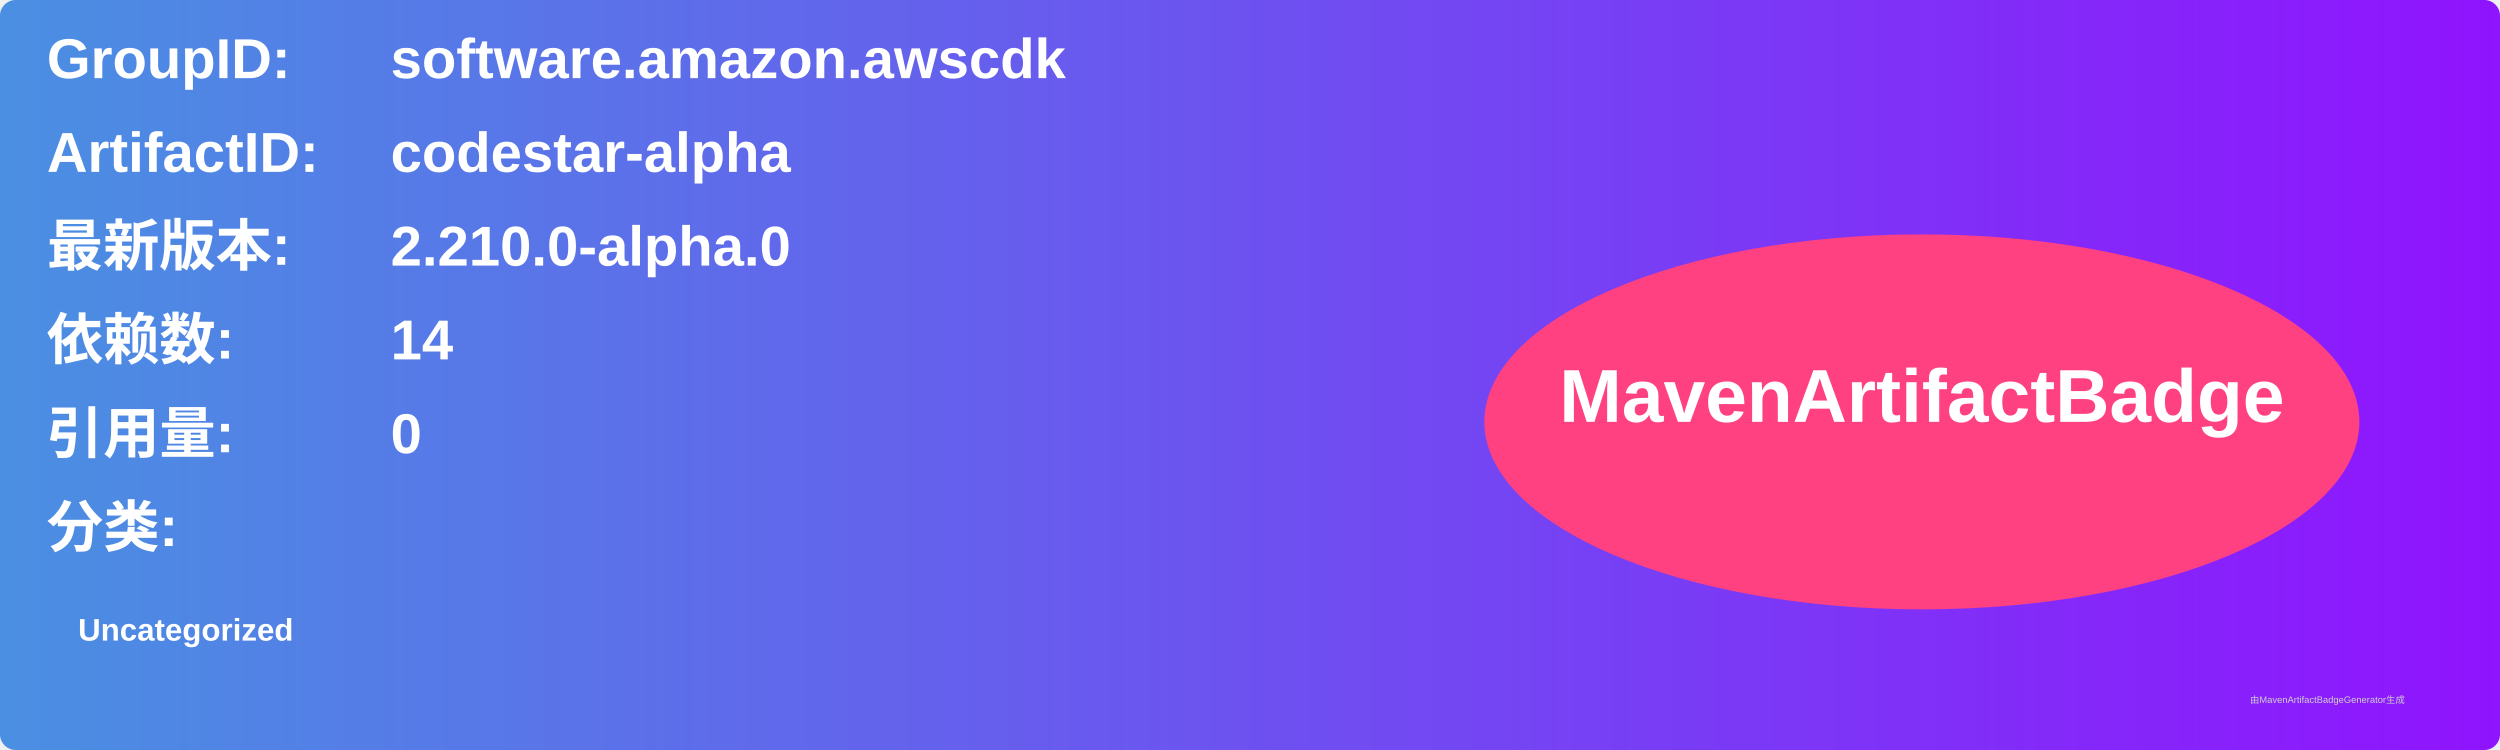
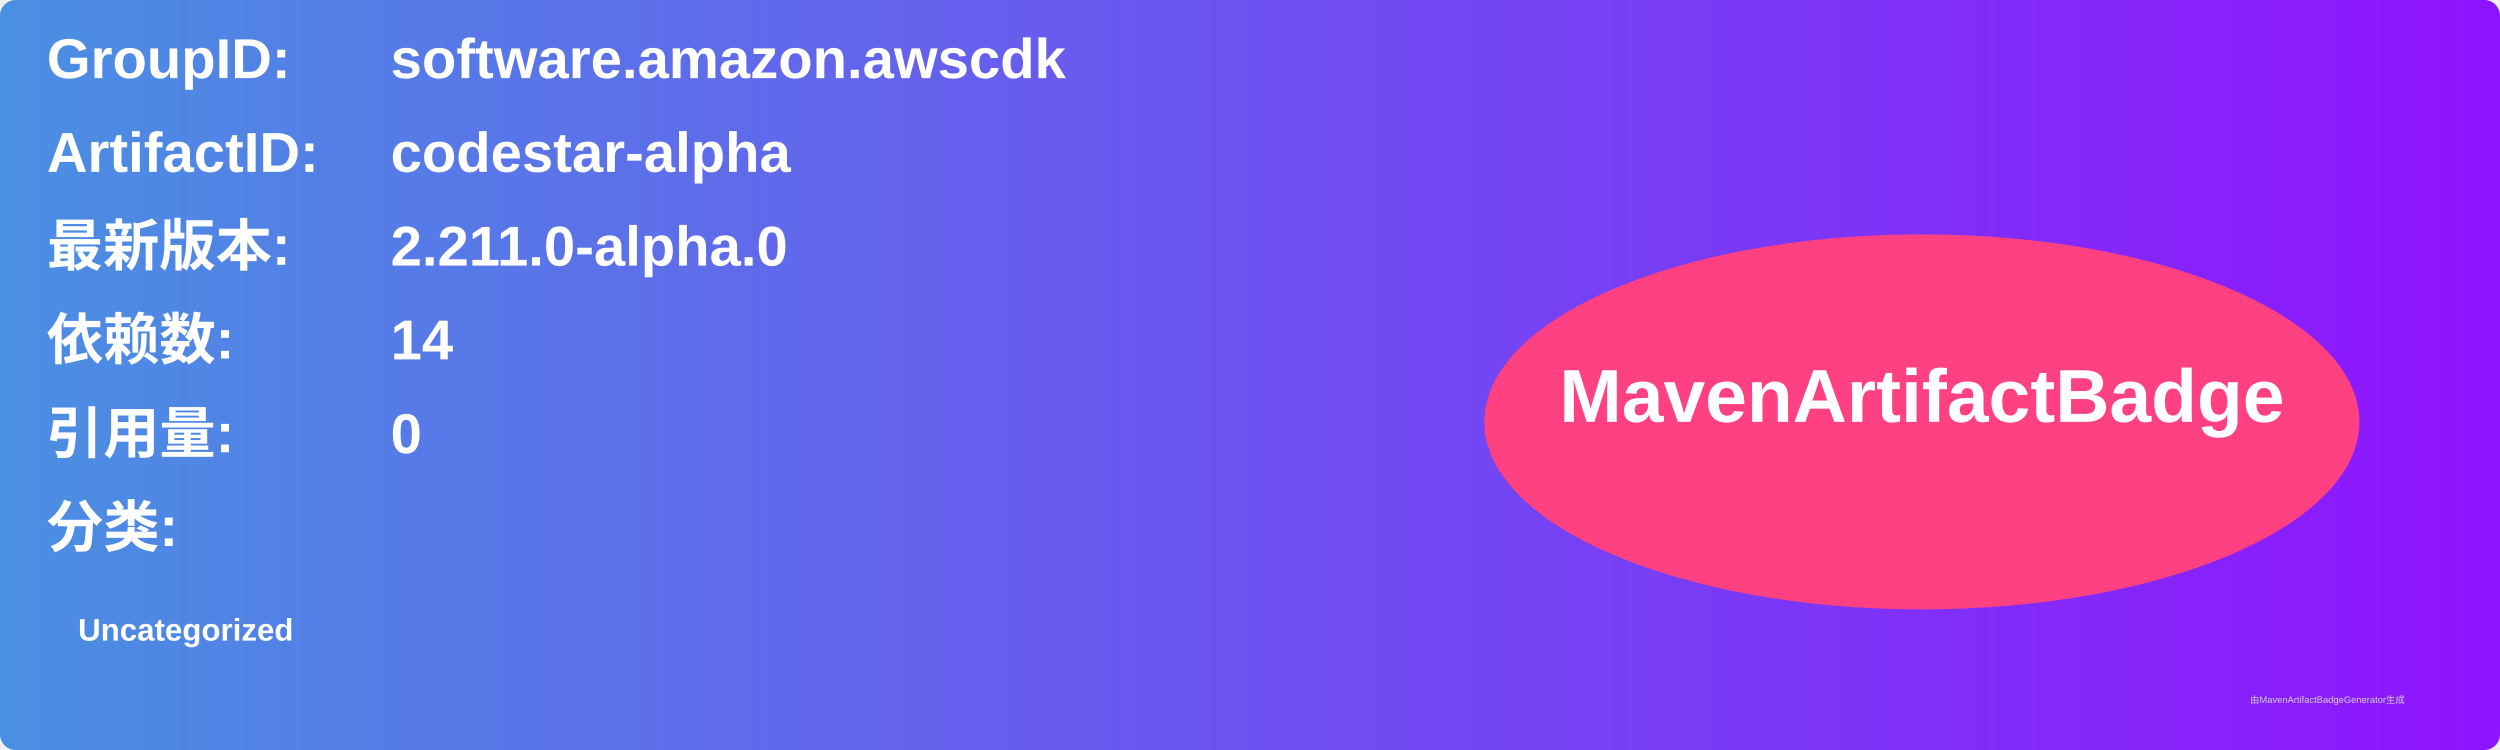
<svg xmlns="http://www.w3.org/2000/svg" width="800" height="240" viewBox="0 0 800 240">
  <linearGradient id="grad" x1="0%" y1="0%" x2="100%" y2="0%">
    <stop offset="0%" stop-color="#4a90e2" />
    <stop offset="100%" stop-color="#9013fe" />
  </linearGradient>
  <rect width="100%" height="100%" rx="5" ry="5" fill="url(#grad)" />
  <g transform="translate(15, 15)">
    <text x="0" y="10" font-family="Arial" font-size="18" fill="white" font-weight="bold" width="260">GroupID:</text>
    <text x="110" y="10" font-family="Arial" font-size="18" fill="white" font-weight="bold" width="460">software.amazon.awscdk</text>
    <text x="0" y="40" font-family="Arial" font-size="18" fill="white" font-weight="bold" width="260">ArtifactID:</text>
    <text x="110" y="40" font-family="Arial" font-size="18" fill="white" font-weight="bold" width="460">codestar-alpha</text>
    <text x="0" y="70" font-family="Arial" font-size="18" fill="white" font-weight="bold">最新版本:</text>
    <text x="110" y="70" font-family="Arial" font-size="18" fill="white" font-weight="bold">
-       <tspan font-weight="bold">2.210.0-alpha.0</tspan>
+       <tspan font-weight="bold">2.211.0-alpha.0</tspan>
    </text>
    <text x="0" y="100" font-family="Arial" font-size="18" fill="white" font-weight="bold">依赖数: </text>
    <text x="110" y="100" font-family="Arial" font-size="18" fill="white">
      <tspan font-weight="bold">14</tspan>
    </text>
    <text x="0" y="130" font-family="Arial" font-size="18" fill="white" font-weight="bold">引用量: </text>
    <text x="110" y="130" font-family="Arial" font-size="18" fill="white">
      <tspan font-weight="bold">0</tspan>
    </text>
    <text x="0" y="160" font-family="Arial" font-size="18" fill="white" font-weight="bold">分类:</text>
    <text x="10" y="190" font-family="Arial" font-size="10" fill="white">
      <tspan font-weight="bold">Uncategorized</tspan>
    </text>
    <ellipse cx="600" cy="120" rx="140" ry="60" fill="#ff4081" />
    <text x="600" y="120" text-anchor="middle" font-family="Arial" font-size="24" fill="white" font-weight="bold">MavenArtifactBadge</text>
  </g>
  <text x="720" y="225" font-family="Arial" font-size="3" fill="#d0d0d0">由MavenArtifactBadgeGenerator生成</text>
</svg>
